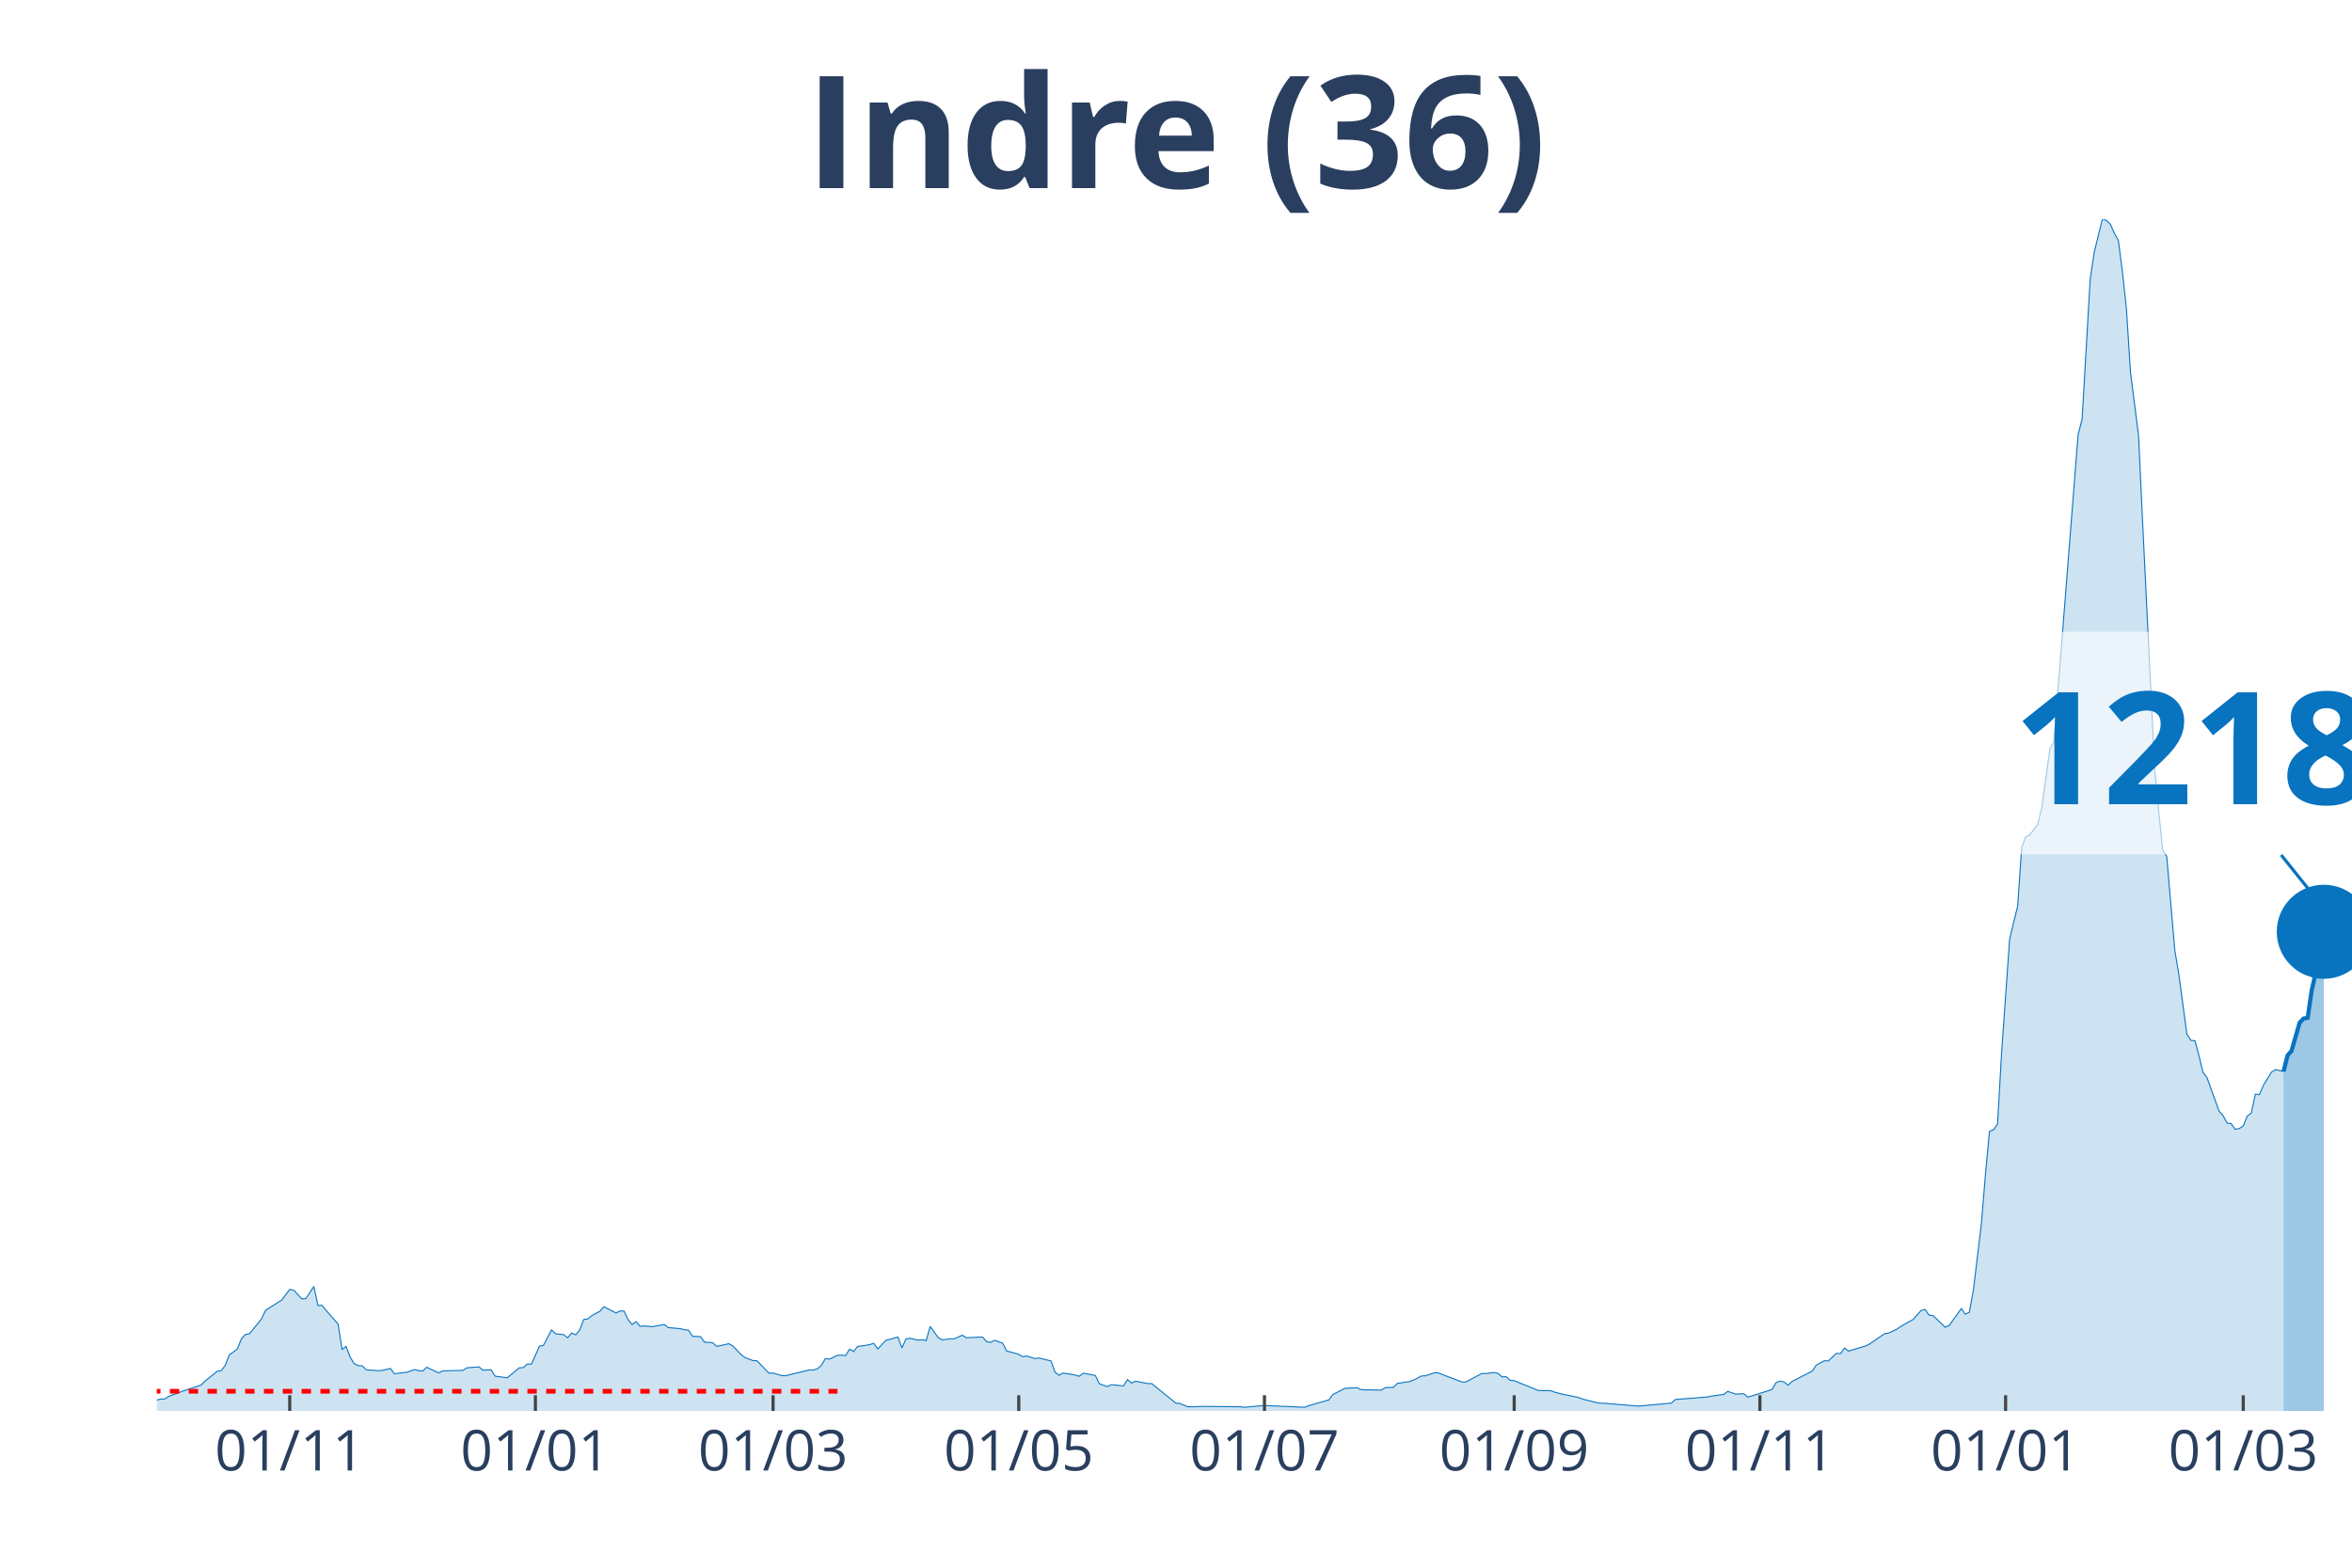
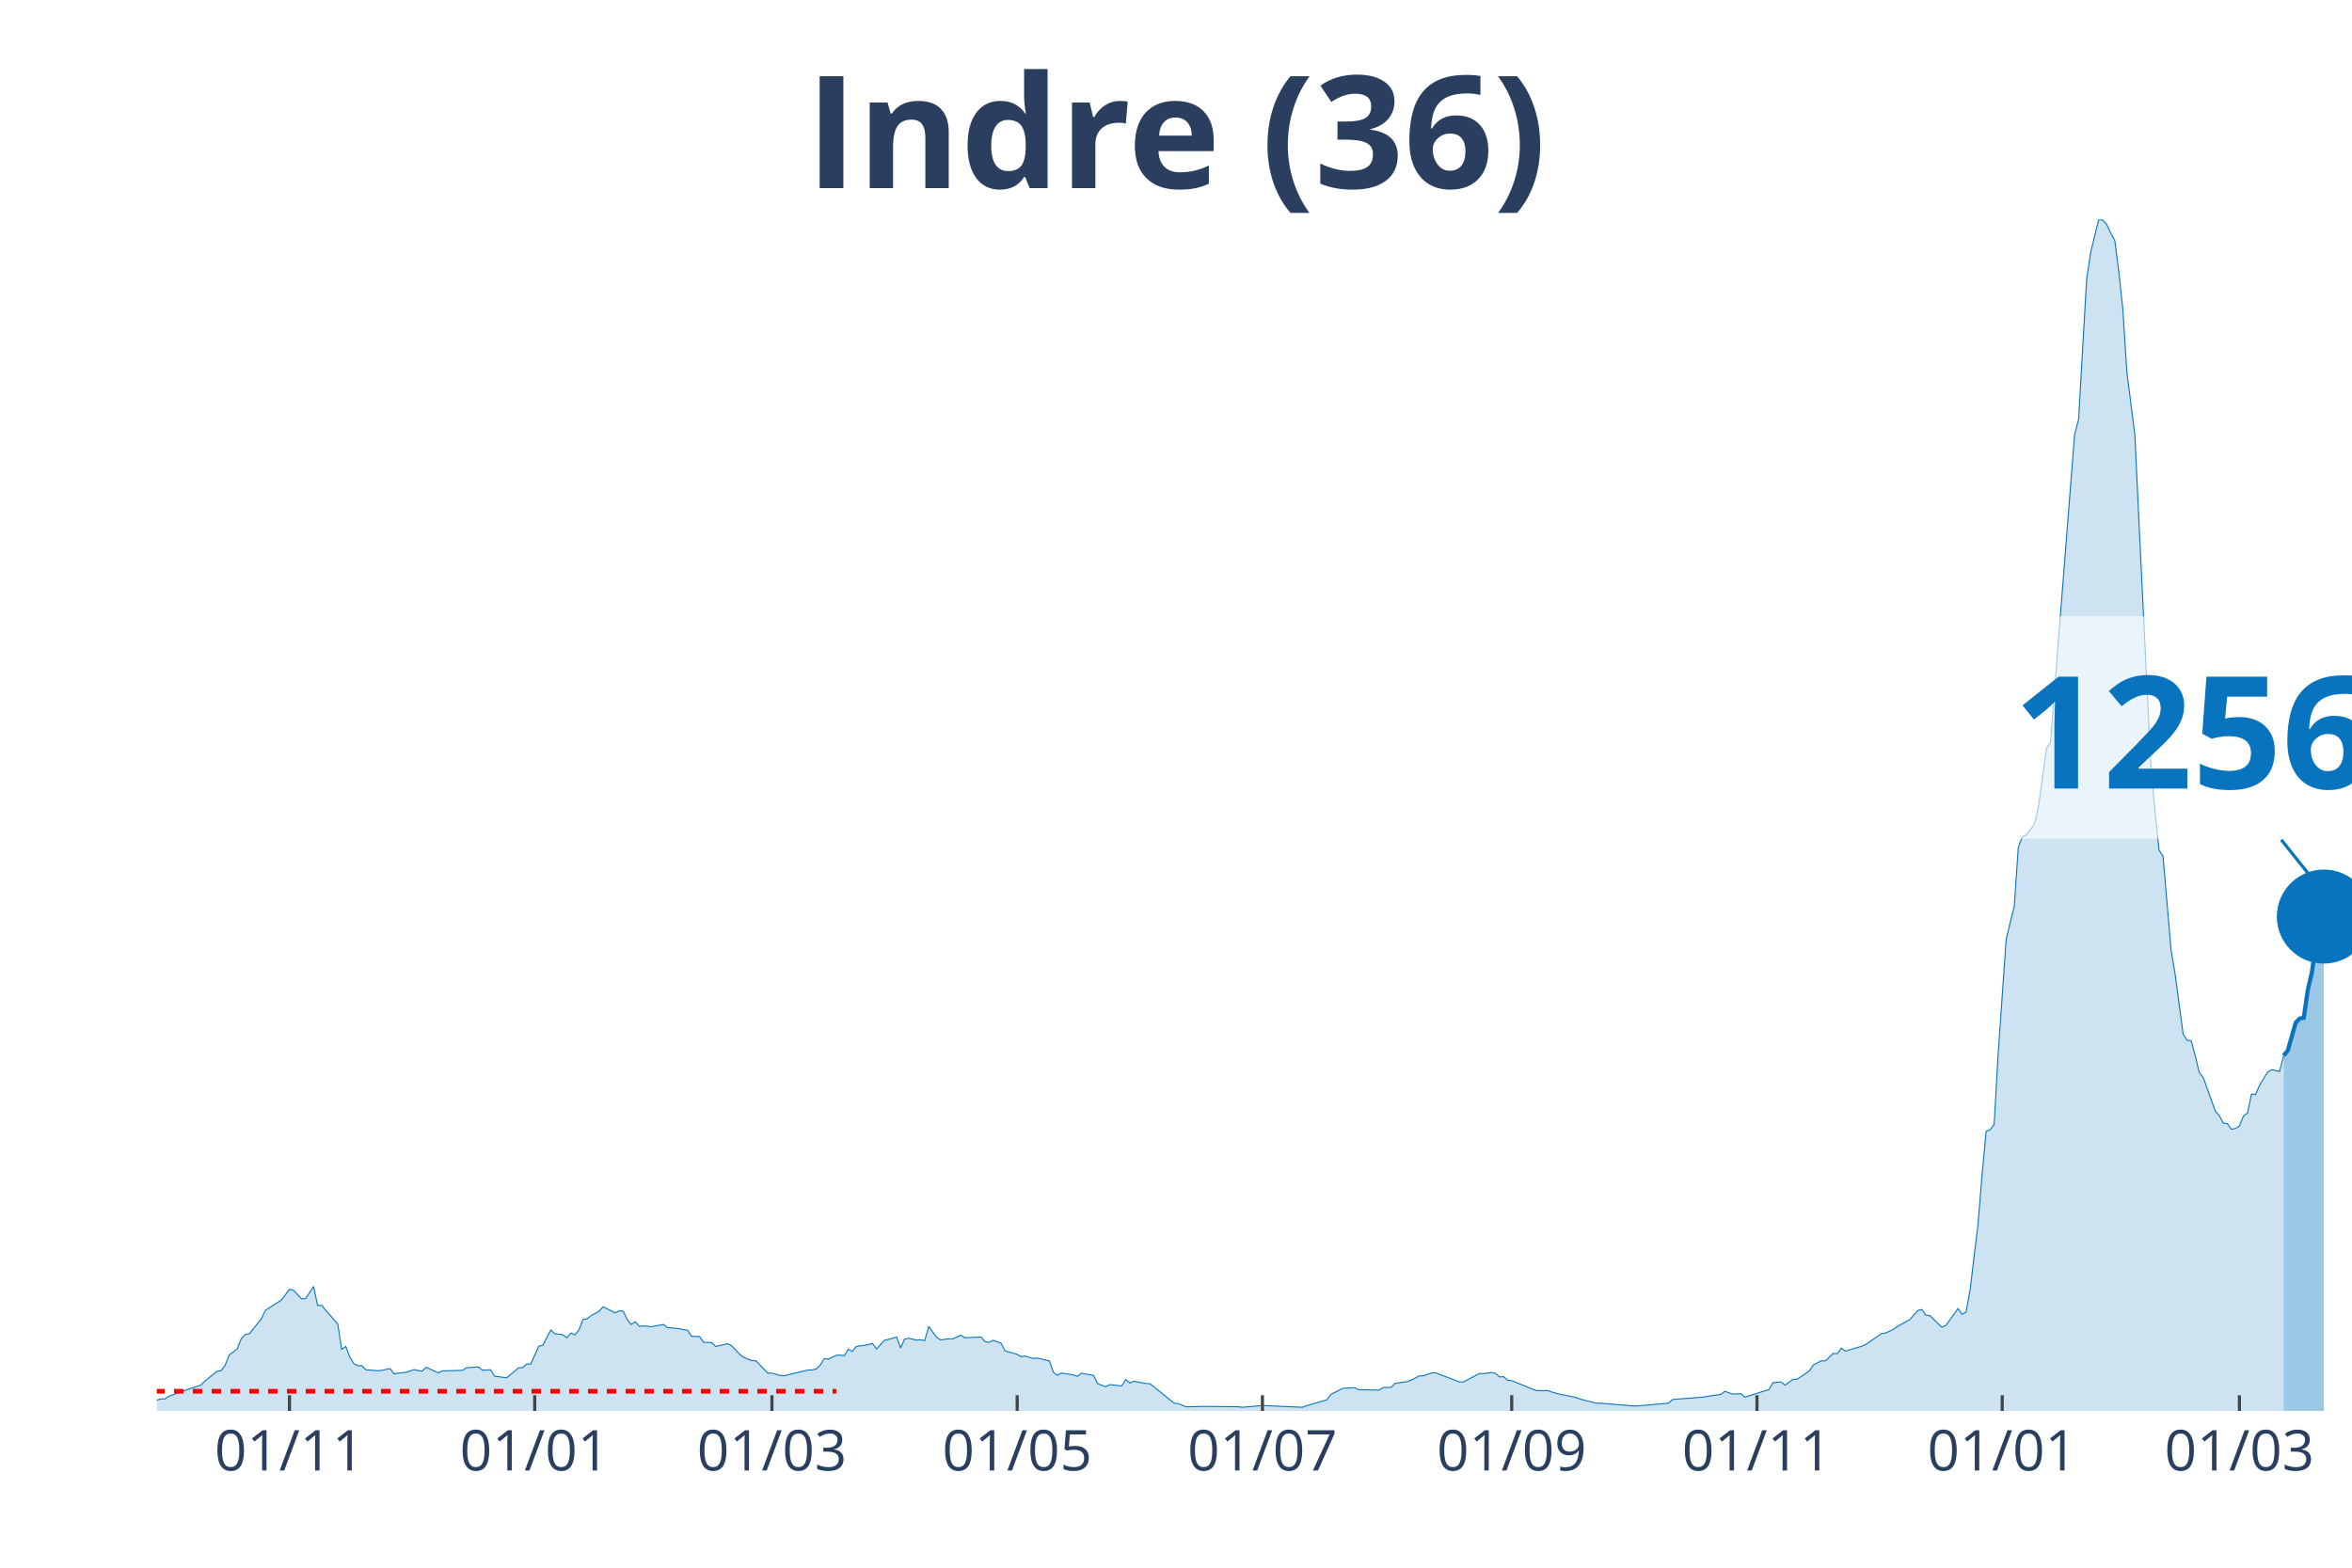
<svg xmlns="http://www.w3.org/2000/svg" class="main-svg" width="1125" height="750" style="" viewBox="0 0 750 500">
  <rect x="0" y="0" width="750" height="500" style="fill: rgb(0, 0, 0); fill-opacity: 0;" />
-   <defs id="defs-1b30fb">
+   <defs id="defs-49e4f3">
    <g class="clips">
-       <clipPath id="clip1b30fbxyplot" class="plotclip">
+       <clipPath id="clip49e4f3xyplot" class="plotclip">
        <rect width="700" height="380" />
      </clipPath>
-       <clipPath class="axesclip" id="clip1b30fbx">
+       <clipPath class="axesclip" id="clip49e4f3x">
        <rect x="50" y="0" width="700" height="500" />
      </clipPath>
-       <clipPath class="axesclip" id="clip1b30fby">
+       <clipPath class="axesclip" id="clip49e4f3y">
        <rect x="0" y="70" width="750" height="380" />
      </clipPath>
-       <clipPath class="axesclip" id="clip1b30fbxy">
+       <clipPath class="axesclip" id="clip49e4f3xy">
        <rect x="50" y="70" width="700" height="380" />
      </clipPath>
    </g>
    <g class="gradients" />
  </defs>
  <g class="bglayer">
    <rect class="bg" x="50" y="70" width="700" height="380" style="fill: rgb(0, 0, 0); fill-opacity: 0; stroke-width: 0;" />
  </g>
  <g class="layer-below">
    <g class="imagelayer" />
    <g class="shapelayer" />
  </g>
  <g class="cartesianlayer">
    <g class="subplot xy">
      <g class="layer-subplot">
        <g class="shapelayer" />
        <g class="imagelayer" />
      </g>
      <g class="gridlayer">
        <g class="x">
-           <path class="xgrid crisp" transform="translate(92.39,0)" d="M0,70v380" style="stroke: rgb(255, 255, 255); stroke-opacity: 1; stroke-width: 1px;" />
-           <path class="xgrid crisp" transform="translate(170.73,0)" d="M0,70v380" style="stroke: rgb(255, 255, 255); stroke-opacity: 1; stroke-width: 1px;" />
-           <path class="xgrid crisp" transform="translate(246.51,0)" d="M0,70v380" style="stroke: rgb(255, 255, 255); stroke-opacity: 1; stroke-width: 1px;" />
-           <path class="xgrid crisp" transform="translate(324.86,0)" d="M0,70v380" style="stroke: rgb(255, 255, 255); stroke-opacity: 1; stroke-width: 1px;" />
-           <path class="xgrid crisp" transform="translate(403.21,0)" d="M0,70v380" style="stroke: rgb(255, 255, 255); stroke-opacity: 1; stroke-width: 1px;" />
-           <path class="xgrid crisp" transform="translate(482.84,0)" d="M0,70v380" style="stroke: rgb(255, 255, 255); stroke-opacity: 1; stroke-width: 1px;" />
-           <path class="xgrid crisp" transform="translate(561.19,0)" d="M0,70v380" style="stroke: rgb(255, 255, 255); stroke-opacity: 1; stroke-width: 1px;" />
-           <path class="xgrid crisp" transform="translate(639.54,0)" d="M0,70v380" style="stroke: rgb(255, 255, 255); stroke-opacity: 1; stroke-width: 1px;" />
-           <path class="xgrid crisp" transform="translate(715.32,0)" d="M0,70v380" style="stroke: rgb(255, 255, 255); stroke-opacity: 1; stroke-width: 1px;" />
+           <path class="xgrid crisp" transform="translate(92.31,0)" d="M0,70v380" style="stroke: rgb(255, 255, 255); stroke-opacity: 1; stroke-width: 1px;" />
+           <path class="xgrid crisp" transform="translate(170.51,0)" d="M0,70v380" style="stroke: rgb(255, 255, 255); stroke-opacity: 1; stroke-width: 1px;" />
+           <path class="xgrid crisp" transform="translate(246.15,0)" d="M0,70v380" style="stroke: rgb(255, 255, 255); stroke-opacity: 1; stroke-width: 1px;" />
+           <path class="xgrid crisp" transform="translate(324.36,0)" d="M0,70v380" style="stroke: rgb(255, 255, 255); stroke-opacity: 1; stroke-width: 1px;" />
+           <path class="xgrid crisp" transform="translate(402.56,0)" d="M0,70v380" style="stroke: rgb(255, 255, 255); stroke-opacity: 1; stroke-width: 1px;" />
+           <path class="xgrid crisp" transform="translate(482.05,0)" d="M0,70v380" style="stroke: rgb(255, 255, 255); stroke-opacity: 1; stroke-width: 1px;" />
+           <path class="xgrid crisp" transform="translate(560.26,0)" d="M0,70v380" style="stroke: rgb(255, 255, 255); stroke-opacity: 1; stroke-width: 1px;" />
+           <path class="xgrid crisp" transform="translate(638.46,0)" d="M0,70v380" style="stroke: rgb(255, 255, 255); stroke-opacity: 1; stroke-width: 1px;" />
+           <path class="xgrid crisp" transform="translate(714.1,0)" d="M0,70v380" style="stroke: rgb(255, 255, 255); stroke-opacity: 1; stroke-width: 1px;" />
        </g>
        <g class="y" />
      </g>
      <g class="zerolinelayer" />
      <path class="xlines-below" />
      <path class="ylines-below" />
      <g class="overlines-below" />
      <g class="xaxislayer-below" />
      <g class="yaxislayer-below" />
      <g class="overaxes-below" />
-       <g class="plot" transform="translate(50, 70)" clip-path="url('#clip1b30fbxyplot')">
+       <g class="plot" transform="translate(50, 70)" clip-path="url('#clip49e4f3xyplot')">
        <g class="scatterlayer mlayer">
-           <g class="trace scatter trace8d8d2b" style="stroke-miterlimit: 2;">
+           <g class="trace scatter tracecae03e" style="stroke-miterlimit: 2;">
            <g class="fills">
              <g>
-                 <path class="js-fill" d="M678.17,380L-174.68,380L-174.68,379.36L-127.16,379.77L-125.87,379.71L-87.34,379.94L-86.06,379.77L-52.66,379.42L-51.38,379.42L-42.39,376.71L-41.1,376.82L-33.39,377.92L-32.11,378.09L-23.12,377.34L-21.83,376.53L-14.13,374.68L-12.84,375.67L-3.85,376.65L-2.57,376.53L0,376.53L1.28,376.19L2.57,376.19L3.85,375.32L6.42,374.4L7.71,373.88L14.13,371.74L15.41,370.47L19.27,367.35L20.55,367.17L21.83,365.44L23.12,362.15L25.69,360.24L26.97,357L28.26,355.62L29.54,355.39L33.39,350.65L34.68,347.93L38.53,345.45L39.82,344.64L42.39,341.23L43.67,341.52L46.24,344.24L47.52,344.18L50.09,340.31L51.38,346.37L52.66,346.32L53.94,347.88L57.8,352.27L59.08,360.36L60.37,359.43L61.65,362.84L62.94,364.92L64.22,365.56L65.5,365.61L66.79,366.88L70.64,367.17L71.93,367.06L74.5,366.48L75.78,368.16L78.35,367.81L79.63,367.69L82.2,366.83L83.49,367.12L84.77,367.29L86.06,366.08L89.91,367.87L91.19,367.23L97.61,367.06L98.9,366.25L102.75,365.96L104.04,367L106.61,366.88L107.89,368.91L111.74,369.43L113.03,368.39L115.6,366.25L116.88,366.19L118.17,365.04L119.45,365.09L122.02,359.37L123.3,359.08L125.87,354.17L127.16,355.39L129.72,355.68L131.01,356.66L132.29,355.16L133.58,355.73L134.86,354.17L136.15,350.82L137.43,350.65L138.72,349.61L141.28,348.22L142.57,346.78L146.42,348.74L147.71,348.11L148.99,348.16L150.28,350.88L151.56,352.44L152.84,351.52L154.13,353.02L155.41,352.9L157.98,353.13L159.27,352.9L161.83,352.44L163.12,353.42L166.97,353.77L168.26,354.12L169.54,354.23L170.83,356.2L173.39,356.31L174.68,358.1L177.25,358.22L178.53,359.43L182.39,358.56L183.67,359.26L186.24,361.97L187.52,362.96L190.09,363.94L191.38,364L195.23,367.98L196.51,367.92L199.08,368.68L200.37,368.79L208.07,366.94L209.36,366.94L210.64,366.6L211.93,365.44L213.21,363.3L214.5,363.48L217.06,362.26L218.35,362.2L219.63,362.38L220.92,360.3L222.2,361.05L223.49,359.43L226.06,359.08L227.34,358.85L228.62,358.45L229.91,360.24L232.48,357.47L233.76,357.18L236.33,356.43L237.61,359.89L238.9,357.06L240.18,356.83L242.75,357.41L244.04,357.29L245.32,357.58L246.61,353.08L249.17,356.6L250.46,357.35L253.03,357L254.31,357L256.88,355.85L258.17,356.66L263.3,356.43L264.59,357.87L265.87,358.16L267.16,357.47L269.72,358.39L271.01,360.88L273.58,361.57L274.86,361.97L276.15,362.72L277.43,362.49L280,363.3L281.28,363.13L285.14,364.05L286.42,367.64L287.71,368.62L288.99,367.92L291.56,368.33L292.84,368.56L294.13,368.96L295.41,367.98L299.27,368.68L300.55,371.33L303.12,372.26L304.4,371.62L308.26,372.03L309.54,370L310.83,371.1L312.11,370.52L315.96,371.28L317.25,371.28L324.95,377.52L326.24,377.63L328.81,378.67L330.09,378.67L333.94,378.56L335.23,378.56L345.5,378.67L346.79,378.84L351.93,378.38L353.21,378.27L366.06,378.84L367.34,378.32L373.76,376.48L375.05,374.74L378.9,372.78L380.18,372.72L382.75,372.6L384.04,373.24L390.46,373.36L391.74,372.55L394.31,372.49L395.6,371.22L399.45,370.64L400.73,370.18L403.3,368.85L404.59,368.79L407.16,367.92L408.44,367.81L416.15,370.76L417.43,370.76L422.57,368.04L423.85,368.1L426.42,367.75L427.71,368.04L428.99,369.14L430.28,369.08L431.56,370.24L432.84,370.35L440.55,373.47L441.83,373.53L444.4,373.53L445.69,373.99L448.26,374.68L449.54,374.92L453.39,375.72L454.68,376.24L459.82,377.52L461.1,377.52L471.38,378.38L472.66,378.44L482.94,377.52L484.22,376.36L494.5,375.55L495.78,375.26L499.63,374.74L500.92,373.76L503.49,374.63L504.77,374.57L506.06,374.51L507.34,375.61L515.05,373.18L516.33,370.99L517.61,370.47L518.9,370.76L520.18,371.8L521.47,370.58L527.89,367.29L529.17,365.38L531.74,364L533.03,364.05L535.6,361.63L536.88,361.74L538.17,359.95L539.45,360.93L544.59,359.37L545.87,358.85L551.01,355.33L552.29,355.16L554.86,353.94L556.15,353.02L558.72,351.57L560,350.88L562.57,347.99L563.85,347.64L565.14,349.44L566.42,349.61L570.28,353.31L571.56,352.73L575.41,347.36L576.7,349.15L577.98,348.51L579.27,341.46L581.83,320.26L583.12,304.54L584.4,290.85L585.69,290.33L586.97,288.54L588.26,265.83L590.83,229.49L592.11,224.18L593.39,219.03L594.68,200.2L595.96,196.9L597.25,196.27L599.82,192.86L601.1,187.43L603.67,168.82L604.95,166.63L612.66,68.64L613.94,63.67L616.51,19.12L617.8,10.46L620.37,0L621.65,0.23L622.94,1.56L624.22,4.39L625.5,6.7L626.79,16.64L628.07,28.54L629.36,48.71L631.93,68.81L633.21,96.14L637.06,174.89L638.35,188.7L639.63,201.12L640.92,203.09L643.49,233.07L644.77,240.64L647.34,259.82L648.62,261.79L649.91,261.96L651.19,266.64L652.48,272.01L653.76,273.69L657.61,284.38L658.9,285.82L660.18,288.19L661.47,288.37L662.75,290.16L664.04,289.93L665.32,289.12L666.61,285.94L667.89,285.01L669.17,278.95L670.46,279.12L671.74,276.17L674.31,271.96L675.6,271.15L678.17,271.73" style="fill: rgb(8, 115, 191); fill-opacity: 0.2; stroke-width: 0;" />
+                 <path class="js-fill" d="M678.21,380L-174.36,380L-174.36,379.36L-126.92,379.77L-125.64,379.71L-87.18,379.94L-85.9,379.77L-52.56,379.42L-51.28,379.42L-42.31,376.71L-41.03,376.82L-33.33,377.92L-32.05,378.09L-23.08,377.34L-21.79,376.53L-14.1,374.68L-12.82,375.67L-3.85,376.65L-2.56,376.53L0,376.53L1.28,376.19L2.56,376.19L3.85,375.32L6.41,374.4L7.69,373.88L14.1,371.74L15.38,370.47L19.23,367.35L20.51,367.17L21.79,365.44L23.08,362.15L25.64,360.24L26.92,357L28.21,355.62L29.49,355.39L33.33,350.65L34.62,347.93L38.46,345.45L39.74,344.64L42.31,341.23L43.59,341.52L46.15,344.24L47.44,344.18L50,340.31L51.28,346.37L52.56,346.32L53.85,347.88L57.69,352.27L58.97,360.36L60.26,359.43L61.54,362.84L62.82,364.92L64.1,365.56L65.38,365.61L66.67,366.88L70.51,367.17L71.79,367.06L74.36,366.48L75.64,368.16L78.21,367.81L79.49,367.69L82.05,366.83L83.33,367.12L84.62,367.29L85.9,366.08L89.74,367.87L91.03,367.23L97.44,367.06L98.72,366.25L102.56,365.96L103.85,367L106.41,366.88L107.69,368.91L111.54,369.43L112.82,368.39L115.38,366.25L116.67,366.19L117.95,365.04L119.23,365.09L121.79,359.37L123.08,359.08L125.64,354.17L126.92,355.39L129.49,355.68L130.77,356.66L132.05,355.16L133.33,355.73L134.62,354.17L135.9,350.82L137.18,350.65L138.46,349.61L141.03,348.22L142.31,346.78L146.15,348.74L147.44,348.11L148.72,348.16L150,350.88L151.28,352.44L152.56,351.52L153.85,353.02L155.13,352.9L157.69,353.13L158.97,352.9L161.54,352.44L162.82,353.42L166.67,353.77L167.95,354.12L169.23,354.23L170.51,356.2L173.08,356.31L174.36,358.1L176.92,358.22L178.21,359.43L182.05,358.56L183.33,359.26L185.9,361.97L187.18,362.96L189.74,363.94L191.03,364L194.87,367.98L196.15,367.92L198.72,368.68L200,368.79L207.69,366.94L208.97,366.94L210.26,366.6L211.54,365.44L212.82,363.3L214.1,363.48L216.67,362.26L217.95,362.2L219.23,362.38L220.51,360.3L221.79,361.05L223.08,359.43L225.64,359.08L226.92,358.85L228.21,358.45L229.49,360.24L232.05,357.47L233.33,357.18L235.9,356.43L237.18,359.89L238.46,357.06L239.74,356.83L242.31,357.41L243.59,357.29L244.87,357.58L246.15,353.08L248.72,356.6L250,357.35L252.56,357L253.85,357L256.41,355.85L257.69,356.66L262.82,356.43L264.1,357.87L265.38,358.16L266.67,357.47L269.23,358.39L270.51,360.88L273.08,361.57L274.36,361.97L275.64,362.72L276.92,362.49L279.49,363.3L280.77,363.13L284.62,364.05L285.9,367.64L287.18,368.62L288.46,367.92L291.03,368.33L292.31,368.56L293.59,368.96L294.87,367.98L298.72,368.68L300,371.33L302.56,372.26L303.85,371.62L307.69,372.03L308.97,370L310.26,371.1L311.54,370.52L315.38,371.28L316.67,371.28L324.36,377.52L325.64,377.63L328.21,378.67L329.49,378.67L333.33,378.56L334.62,378.56L344.87,378.67L346.15,378.84L351.28,378.38L352.56,378.27L365.38,378.84L366.67,378.32L373.08,376.48L374.36,374.74L378.21,372.78L379.49,372.72L382.05,372.6L383.33,373.24L389.74,373.36L391.03,372.55L393.59,372.49L394.87,371.22L398.72,370.64L400,370.18L402.56,368.85L403.85,368.79L406.41,367.92L407.69,367.81L415.38,370.76L416.67,370.76L421.79,368.04L423.08,368.1L425.64,367.75L426.92,368.04L428.21,369.14L429.49,369.08L430.77,370.24L432.05,370.35L439.74,373.47L441.03,373.53L443.59,373.53L444.87,373.99L447.44,374.68L448.72,374.92L452.56,375.72L453.85,376.24L458.97,377.52L460.26,377.52L470.51,378.38L471.79,378.44L482.05,377.52L483.33,376.36L493.59,375.55L494.87,375.26L498.72,374.74L500,373.76L502.56,374.63L503.85,374.57L505.13,374.51L506.41,375.61L514.1,373.18L515.38,370.99L517.95,370.76L519.23,371.8L521.79,369.89L523.08,369.89L526.92,367.29L528.21,365.38L530.77,364L532.05,364.05L534.62,361.63L535.9,361.74L537.18,359.95L538.46,360.93L543.59,359.37L544.87,358.85L550,355.33L551.28,355.16L553.85,353.94L555.13,353.02L557.69,351.57L558.97,350.88L561.54,347.99L562.82,347.64L564.1,349.44L565.38,349.61L569.23,353.31L570.51,352.73L574.36,347.36L575.64,349.15L576.92,348.51L578.21,341.46L580.77,320.26L582.05,304.54L583.33,290.85L584.62,290.33L585.9,288.54L587.18,265.83L589.74,229.49L591.03,224.18L592.31,219.03L593.59,200.2L594.87,196.9L596.15,196.27L598.72,192.86L600,187.43L602.56,168.82L603.85,166.63L611.54,68.64L612.82,63.67L615.38,19.12L616.67,10.46L619.23,0L620.51,0.23L621.79,1.56L623.08,4.39L624.36,6.7L625.64,16.64L626.92,28.54L628.21,48.71L630.77,68.81L632.05,96.14L635.9,174.89L637.18,188.7L638.46,201.12L639.74,203.09L642.31,233.07L643.59,240.64L646.15,259.82L647.44,261.79L648.72,261.96L650,266.64L651.28,272.01L652.56,273.69L656.41,284.38L657.69,285.82L658.97,288.19L660.26,288.37L661.54,290.16L662.82,289.93L664.1,289.12L665.38,285.94L666.67,285.01L667.95,278.95L669.23,279.12L670.51,276.17L673.08,271.96L674.36,271.15L676.92,271.73L678.21,266.64" style="fill: rgb(8, 115, 191); fill-opacity: 0.2; stroke-width: 0;" />
              </g>
            </g>
            <g class="errorbars" />
            <g class="lines">
-               <path class="js-line" d="M-174.68,379.36L-127.16,379.77L-125.87,379.71L-87.34,379.94L-86.06,379.77L-52.66,379.42L-51.38,379.42L-42.39,376.71L-41.1,376.82L-33.39,377.92L-32.11,378.09L-23.12,377.34L-21.83,376.53L-14.13,374.68L-12.84,375.67L-3.85,376.65L-2.57,376.53L0,376.53L1.28,376.19L2.57,376.19L3.85,375.32L6.42,374.4L7.71,373.88L14.13,371.74L15.41,370.47L19.27,367.35L20.55,367.17L21.83,365.44L23.12,362.15L25.69,360.24L26.97,357L28.26,355.62L29.54,355.39L33.39,350.65L34.68,347.93L38.53,345.45L39.82,344.64L42.39,341.23L43.67,341.52L46.24,344.24L47.52,344.18L50.09,340.31L51.38,346.37L52.66,346.32L53.94,347.88L57.8,352.27L59.08,360.36L60.37,359.43L61.65,362.84L62.94,364.92L64.22,365.56L65.5,365.61L66.79,366.88L70.64,367.17L71.93,367.06L74.5,366.48L75.78,368.16L78.35,367.81L79.63,367.69L82.2,366.83L83.49,367.12L84.77,367.29L86.06,366.08L89.91,367.87L91.19,367.23L97.61,367.06L98.9,366.25L102.75,365.96L104.04,367L106.61,366.88L107.89,368.91L111.74,369.43L113.03,368.39L115.6,366.25L116.88,366.19L118.17,365.04L119.45,365.09L122.02,359.37L123.3,359.08L125.87,354.17L127.16,355.39L129.72,355.68L131.01,356.66L132.29,355.16L133.58,355.73L134.86,354.17L136.15,350.82L137.43,350.65L138.72,349.61L141.28,348.22L142.57,346.78L146.42,348.74L147.71,348.11L148.99,348.16L150.28,350.88L151.56,352.44L152.84,351.52L154.13,353.02L155.41,352.9L157.98,353.13L159.27,352.9L161.83,352.44L163.12,353.42L166.97,353.77L168.26,354.12L169.54,354.23L170.83,356.2L173.39,356.31L174.68,358.1L177.25,358.22L178.53,359.43L182.39,358.56L183.67,359.26L186.24,361.97L187.52,362.96L190.09,363.94L191.38,364L195.23,367.98L196.51,367.92L199.08,368.68L200.37,368.79L208.07,366.94L209.36,366.94L210.64,366.6L211.93,365.44L213.21,363.3L214.5,363.48L217.06,362.26L218.35,362.2L219.63,362.38L220.92,360.3L222.2,361.05L223.49,359.43L226.06,359.08L227.34,358.85L228.62,358.45L229.91,360.24L232.48,357.47L233.76,357.18L236.33,356.43L237.61,359.89L238.9,357.06L240.18,356.83L242.75,357.41L244.04,357.29L245.32,357.58L246.61,353.08L249.17,356.6L250.46,357.35L253.03,357L254.31,357L256.88,355.85L258.17,356.66L263.3,356.43L264.59,357.87L265.87,358.16L267.16,357.47L269.72,358.39L271.01,360.88L273.58,361.57L274.86,361.97L276.15,362.72L277.43,362.49L280,363.3L281.28,363.13L285.14,364.05L286.42,367.64L287.71,368.62L288.99,367.92L291.56,368.33L292.84,368.56L294.13,368.96L295.41,367.98L299.27,368.68L300.55,371.33L303.12,372.26L304.4,371.62L308.26,372.03L309.54,370L310.83,371.1L312.11,370.52L315.96,371.28L317.25,371.28L324.95,377.52L326.24,377.63L328.81,378.67L330.09,378.67L333.94,378.56L335.23,378.56L345.5,378.67L346.79,378.84L351.93,378.38L353.21,378.27L366.06,378.84L367.34,378.32L373.76,376.48L375.05,374.74L378.9,372.78L380.18,372.72L382.75,372.6L384.04,373.24L390.46,373.36L391.74,372.55L394.31,372.49L395.6,371.22L399.45,370.64L400.73,370.18L403.3,368.85L404.59,368.79L407.16,367.92L408.44,367.81L416.15,370.76L417.43,370.76L422.57,368.04L423.85,368.1L426.42,367.75L427.71,368.04L428.99,369.14L430.28,369.08L431.56,370.24L432.84,370.35L440.55,373.47L441.83,373.53L444.4,373.53L445.69,373.99L448.26,374.68L449.54,374.92L453.39,375.72L454.68,376.24L459.82,377.52L461.1,377.52L471.38,378.38L472.66,378.44L482.94,377.52L484.22,376.36L494.5,375.55L495.78,375.26L499.63,374.74L500.92,373.76L503.49,374.63L504.77,374.57L506.06,374.51L507.34,375.61L515.05,373.18L516.33,370.99L517.61,370.47L518.9,370.76L520.18,371.8L521.47,370.58L527.89,367.29L529.17,365.38L531.74,364L533.03,364.05L535.6,361.63L536.88,361.74L538.17,359.95L539.45,360.93L544.59,359.37L545.87,358.85L551.01,355.33L552.29,355.16L554.86,353.94L556.15,353.02L558.72,351.57L560,350.88L562.57,347.99L563.85,347.64L565.14,349.44L566.42,349.61L570.28,353.31L571.56,352.73L575.41,347.36L576.7,349.15L577.98,348.51L579.27,341.46L581.83,320.26L583.12,304.54L584.4,290.85L585.69,290.33L586.97,288.54L588.26,265.83L590.83,229.49L592.11,224.18L593.39,219.03L594.68,200.2L595.96,196.9L597.25,196.27L599.82,192.86L601.1,187.43L603.67,168.82L604.95,166.63L612.66,68.64L613.94,63.67L616.51,19.12L617.8,10.46L620.37,0L621.65,0.23L622.94,1.56L624.22,4.39L625.5,6.7L626.79,16.64L628.07,28.54L629.36,48.71L631.93,68.81L633.21,96.14L637.06,174.89L638.35,188.7L639.63,201.12L640.92,203.09L643.49,233.07L644.77,240.64L647.34,259.82L648.62,261.79L649.91,261.96L651.19,266.64L652.48,272.01L653.76,273.69L657.61,284.38L658.9,285.82L660.18,288.19L661.47,288.37L662.75,290.16L664.04,289.93L665.32,289.12L666.61,285.94L667.89,285.01L669.17,278.95L670.46,279.12L671.74,276.17L674.31,271.96L675.6,271.15L678.17,271.73" style="vector-effect: non-scaling-stroke; fill: none; stroke: rgb(8, 115, 191); stroke-opacity: 1; stroke-width: 0.5px; opacity: 1;" />
+               <path class="js-line" d="M-174.36,379.36L-126.92,379.77L-125.64,379.71L-87.18,379.94L-85.9,379.77L-52.56,379.42L-51.28,379.42L-42.31,376.71L-41.03,376.82L-33.33,377.92L-32.05,378.09L-23.08,377.34L-21.79,376.53L-14.1,374.68L-12.82,375.67L-3.85,376.65L-2.56,376.53L0,376.53L1.28,376.19L2.56,376.19L3.85,375.32L6.41,374.4L7.69,373.88L14.1,371.74L15.38,370.47L19.23,367.35L20.51,367.17L21.79,365.44L23.08,362.15L25.64,360.24L26.92,357L28.21,355.62L29.49,355.39L33.33,350.65L34.62,347.93L38.46,345.45L39.74,344.64L42.31,341.23L43.59,341.52L46.15,344.24L47.44,344.18L50,340.31L51.28,346.37L52.56,346.32L53.85,347.88L57.69,352.27L58.97,360.36L60.26,359.43L61.54,362.84L62.82,364.92L64.1,365.56L65.38,365.61L66.67,366.88L70.51,367.17L71.79,367.06L74.36,366.48L75.64,368.16L78.21,367.81L79.49,367.69L82.05,366.83L83.33,367.12L84.62,367.29L85.9,366.08L89.74,367.87L91.03,367.23L97.44,367.06L98.72,366.25L102.56,365.96L103.85,367L106.41,366.88L107.69,368.91L111.54,369.43L112.82,368.39L115.38,366.25L116.67,366.19L117.95,365.04L119.23,365.09L121.79,359.37L123.08,359.08L125.64,354.17L126.92,355.39L129.49,355.68L130.77,356.66L132.05,355.16L133.33,355.73L134.62,354.17L135.9,350.82L137.18,350.65L138.46,349.61L141.03,348.22L142.31,346.78L146.15,348.74L147.44,348.11L148.72,348.16L150,350.88L151.28,352.44L152.56,351.52L153.85,353.02L155.13,352.9L157.69,353.13L158.97,352.9L161.54,352.44L162.82,353.42L166.67,353.77L167.95,354.12L169.23,354.23L170.51,356.2L173.08,356.31L174.36,358.1L176.92,358.22L178.21,359.43L182.05,358.56L183.33,359.26L185.9,361.97L187.18,362.96L189.74,363.94L191.03,364L194.87,367.98L196.15,367.92L198.72,368.68L200,368.79L207.69,366.94L208.97,366.94L210.26,366.6L211.54,365.44L212.82,363.3L214.1,363.48L216.67,362.26L217.95,362.2L219.23,362.38L220.51,360.3L221.79,361.05L223.08,359.43L225.64,359.08L226.92,358.85L228.21,358.45L229.49,360.24L232.05,357.47L233.33,357.18L235.9,356.43L237.18,359.89L238.46,357.06L239.74,356.83L242.31,357.41L243.59,357.29L244.87,357.58L246.15,353.08L248.72,356.6L250,357.35L252.56,357L253.85,357L256.41,355.85L257.69,356.66L262.82,356.43L264.1,357.87L265.38,358.16L266.67,357.47L269.23,358.39L270.51,360.88L273.08,361.57L274.36,361.97L275.64,362.72L276.92,362.49L279.49,363.3L280.77,363.13L284.62,364.05L285.9,367.64L287.18,368.62L288.46,367.92L291.03,368.33L292.31,368.56L293.59,368.96L294.87,367.98L298.72,368.68L300,371.33L302.56,372.26L303.85,371.62L307.69,372.03L308.97,370L310.26,371.1L311.54,370.52L315.38,371.28L316.67,371.28L324.36,377.52L325.64,377.63L328.21,378.67L329.49,378.67L333.33,378.56L334.62,378.56L344.87,378.67L346.15,378.84L351.28,378.38L352.56,378.27L365.38,378.84L366.67,378.32L373.08,376.48L374.36,374.74L378.21,372.78L379.49,372.72L382.05,372.6L383.33,373.24L389.74,373.36L391.03,372.55L393.59,372.49L394.87,371.22L398.72,370.64L400,370.18L402.56,368.85L403.85,368.79L406.41,367.92L407.69,367.81L415.38,370.76L416.67,370.76L421.79,368.04L423.08,368.1L425.64,367.75L426.92,368.04L428.21,369.14L429.49,369.08L430.77,370.24L432.05,370.35L439.74,373.47L441.03,373.53L443.59,373.53L444.87,373.99L447.44,374.68L448.72,374.92L452.56,375.72L453.85,376.24L458.97,377.52L460.26,377.52L470.51,378.38L471.79,378.44L482.05,377.52L483.33,376.36L493.59,375.55L494.87,375.26L498.72,374.74L500,373.76L502.56,374.63L503.85,374.57L505.13,374.51L506.41,375.61L514.1,373.18L515.38,370.99L517.95,370.76L519.23,371.8L521.79,369.89L523.08,369.89L526.92,367.29L528.21,365.38L530.77,364L532.05,364.05L534.62,361.63L535.9,361.74L537.18,359.95L538.46,360.93L543.59,359.37L544.87,358.85L550,355.33L551.28,355.16L553.85,353.94L555.13,353.02L557.69,351.57L558.97,350.88L561.54,347.99L562.82,347.64L564.1,349.44L565.38,349.61L569.23,353.31L570.51,352.73L574.36,347.36L575.64,349.15L576.92,348.51L578.21,341.46L580.77,320.26L582.05,304.54L583.33,290.85L584.62,290.33L585.9,288.54L587.18,265.83L589.74,229.49L591.03,224.18L592.31,219.03L593.59,200.2L594.87,196.9L596.15,196.27L598.72,192.86L600,187.43L602.56,168.82L603.85,166.63L611.54,68.64L612.82,63.67L615.38,19.12L616.67,10.46L619.23,0L620.51,0.23L621.79,1.56L623.08,4.39L624.36,6.7L625.64,16.64L626.92,28.54L628.21,48.71L630.77,68.81L632.05,96.14L635.9,174.89L637.18,188.7L638.46,201.12L639.74,203.09L642.31,233.07L643.59,240.64L646.15,259.82L647.44,261.79L648.72,261.96L650,266.64L651.28,272.01L652.56,273.69L656.41,284.38L657.69,285.82L658.97,288.19L660.26,288.37L661.54,290.16L662.82,289.93L664.1,289.12L665.38,285.94L666.67,285.01L667.95,278.95L669.23,279.12L670.51,276.17L673.08,271.96L674.36,271.15L676.92,271.73L678.21,266.64" style="vector-effect: non-scaling-stroke; fill: none; stroke: rgb(8, 115, 191); stroke-opacity: 1; stroke-width: 0.5px; opacity: 1;" />
            </g>
            <g class="points" />
            <g class="text" />
          </g>
-           <g class="trace scatter trace89cd9c" style="stroke-miterlimit: 2;">
+           <g class="trace scatter trace109bba" style="stroke-miterlimit: 2;">
            <g class="fills">
              <g>
-                 <path class="js-fill" d="M691.01,380L678.17,380L678.17,271.73L679.45,266.64L680.73,265.14L683.3,256.18L684.59,254.85L685.87,254.62L687.16,245.78L688.44,240.29L689.72,231.46L691.01,227.18" style="fill: rgb(8, 115, 191); fill-opacity: 0.4; stroke-width: 0;" />
+                 <path class="js-fill" d="M691.03,380L678.21,380L678.21,266.64L679.49,265.14L680.77,260.69L682.05,256.18L683.33,254.85L684.62,254.62L685.9,245.78L687.18,240.29L688.46,231.46L691.03,222.33" style="fill: rgb(8, 115, 191); fill-opacity: 0.4; stroke-width: 0;" />
              </g>
            </g>
            <g class="errorbars" />
            <g class="lines">
-               <path class="js-line" d="M678.17,271.73L679.45,266.64L680.73,265.14L683.3,256.18L684.59,254.85L685.87,254.62L687.16,245.78L688.44,240.29L689.72,231.46L691.01,227.18" style="vector-effect: non-scaling-stroke; fill: none; stroke: rgb(8, 115, 191); stroke-opacity: 1; stroke-width: 2px; opacity: 1;" />
+               <path class="js-line" d="M678.21,266.64L679.49,265.14L680.77,260.69L682.05,256.18L683.33,254.85L684.62,254.62L685.9,245.78L687.18,240.29L688.46,231.46L691.03,222.33" style="vector-effect: non-scaling-stroke; fill: none; stroke: rgb(8, 115, 191); stroke-opacity: 1; stroke-width: 2px; opacity: 1;" />
            </g>
            <g class="points" />
            <g class="text" />
          </g>
-           <g class="trace scatter tracedb6bce" style="stroke-miterlimit: 2; opacity: 1;">
+           <g class="trace scatter traceb1f69d" style="stroke-miterlimit: 2; opacity: 1;">
            <g class="fills" />
            <g class="errorbars" />
            <g class="lines" />
            <g class="points">
-               <path class="point" transform="translate(691.01,227.18)" d="M15,0A15,15 0 1,1 0,-15A15,15 0 0,1 15,0Z" style="opacity: 1; stroke-width: 0px; fill: rgb(8, 115, 191); fill-opacity: 1;" />
+               <path class="point" transform="translate(691.03,222.33)" d="M15,0A15,15 0 1,1 0,-15A15,15 0 0,1 15,0Z" style="opacity: 1; stroke-width: 0px; fill: rgb(8, 115, 191); fill-opacity: 1;" />
            </g>
            <g class="text" />
          </g>
        </g>
      </g>
      <g class="overplot" />
      <path class="xlines-above crisp" style="fill: none; stroke-width: 1px; stroke: rgb(0, 0, 0); stroke-opacity: 0;" d="" />
      <path class="ylines-above crisp" style="fill: none;" d="M0,0" />
      <g class="overlines-above" />
      <g class="xaxislayer-above">
-         <path class="xtick ticks crisp" d="M0,450v-5" transform="translate(92.39,0)" style="stroke: rgb(68, 68, 68); stroke-opacity: 1; stroke-width: 1px;" />
-         <path class="xtick ticks crisp" d="M0,450v-5" transform="translate(170.73,0)" style="stroke: rgb(68, 68, 68); stroke-opacity: 1; stroke-width: 1px;" />
-         <path class="xtick ticks crisp" d="M0,450v-5" transform="translate(246.51,0)" style="stroke: rgb(68, 68, 68); stroke-opacity: 1; stroke-width: 1px;" />
-         <path class="xtick ticks crisp" d="M0,450v-5" transform="translate(324.86,0)" style="stroke: rgb(68, 68, 68); stroke-opacity: 1; stroke-width: 1px;" />
-         <path class="xtick ticks crisp" d="M0,450v-5" transform="translate(403.21,0)" style="stroke: rgb(68, 68, 68); stroke-opacity: 1; stroke-width: 1px;" />
-         <path class="xtick ticks crisp" d="M0,450v-5" transform="translate(482.84,0)" style="stroke: rgb(68, 68, 68); stroke-opacity: 1; stroke-width: 1px;" />
-         <path class="xtick ticks crisp" d="M0,450v-5" transform="translate(561.19,0)" style="stroke: rgb(68, 68, 68); stroke-opacity: 1; stroke-width: 1px;" />
-         <path class="xtick ticks crisp" d="M0,450v-5" transform="translate(639.54,0)" style="stroke: rgb(68, 68, 68); stroke-opacity: 1; stroke-width: 1px;" />
-         <path class="xtick ticks crisp" d="M0,450v-5" transform="translate(715.32,0)" style="stroke: rgb(68, 68, 68); stroke-opacity: 1; stroke-width: 1px;" />
+         <path class="xtick ticks crisp" d="M0,450v-5" transform="translate(92.31,0)" style="stroke: rgb(68, 68, 68); stroke-opacity: 1; stroke-width: 1px;" />
+         <path class="xtick ticks crisp" d="M0,450v-5" transform="translate(170.51,0)" style="stroke: rgb(68, 68, 68); stroke-opacity: 1; stroke-width: 1px;" />
+         <path class="xtick ticks crisp" d="M0,450v-5" transform="translate(246.15,0)" style="stroke: rgb(68, 68, 68); stroke-opacity: 1; stroke-width: 1px;" />
+         <path class="xtick ticks crisp" d="M0,450v-5" transform="translate(324.36,0)" style="stroke: rgb(68, 68, 68); stroke-opacity: 1; stroke-width: 1px;" />
+         <path class="xtick ticks crisp" d="M0,450v-5" transform="translate(402.56,0)" style="stroke: rgb(68, 68, 68); stroke-opacity: 1; stroke-width: 1px;" />
+         <path class="xtick ticks crisp" d="M0,450v-5" transform="translate(482.05,0)" style="stroke: rgb(68, 68, 68); stroke-opacity: 1; stroke-width: 1px;" />
+         <path class="xtick ticks crisp" d="M0,450v-5" transform="translate(560.26,0)" style="stroke: rgb(68, 68, 68); stroke-opacity: 1; stroke-width: 1px;" />
+         <path class="xtick ticks crisp" d="M0,450v-5" transform="translate(638.46,0)" style="stroke: rgb(68, 68, 68); stroke-opacity: 1; stroke-width: 1px;" />
+         <path class="xtick ticks crisp" d="M0,450v-5" transform="translate(714.1,0)" style="stroke: rgb(68, 68, 68); stroke-opacity: 1; stroke-width: 1px;" />
        <g class="xtick">
-           <text text-anchor="middle" x="0" y="469" transform="translate(92.39,0)" style="font-family: 'Open Sans', verdana, arial, sans-serif; font-size: 18px; fill: rgb(42, 63, 95); fill-opacity: 1; white-space: pre;">01/11</text>
+           <text text-anchor="middle" x="0" y="469" transform="translate(92.31,0)" style="font-family: 'Open Sans', verdana, arial, sans-serif; font-size: 18px; fill: rgb(42, 63, 95); fill-opacity: 1; white-space: pre;">01/11</text>
        </g>
        <g class="xtick">
-           <text text-anchor="middle" x="0" y="469" transform="translate(170.73,0)" style="font-family: 'Open Sans', verdana, arial, sans-serif; font-size: 18px; fill: rgb(42, 63, 95); fill-opacity: 1; white-space: pre;">01/01</text>
+           <text text-anchor="middle" x="0" y="469" transform="translate(170.51,0)" style="font-family: 'Open Sans', verdana, arial, sans-serif; font-size: 18px; fill: rgb(42, 63, 95); fill-opacity: 1; white-space: pre;">01/01</text>
        </g>
        <g class="xtick">
-           <text text-anchor="middle" x="0" y="469" transform="translate(246.51,0)" style="font-family: 'Open Sans', verdana, arial, sans-serif; font-size: 18px; fill: rgb(42, 63, 95); fill-opacity: 1; white-space: pre;">01/03</text>
+           <text text-anchor="middle" x="0" y="469" transform="translate(246.15,0)" style="font-family: 'Open Sans', verdana, arial, sans-serif; font-size: 18px; fill: rgb(42, 63, 95); fill-opacity: 1; white-space: pre;">01/03</text>
        </g>
        <g class="xtick">
-           <text text-anchor="middle" x="0" y="469" transform="translate(324.86,0)" style="font-family: 'Open Sans', verdana, arial, sans-serif; font-size: 18px; fill: rgb(42, 63, 95); fill-opacity: 1; white-space: pre;">01/05</text>
+           <text text-anchor="middle" x="0" y="469" transform="translate(324.36,0)" style="font-family: 'Open Sans', verdana, arial, sans-serif; font-size: 18px; fill: rgb(42, 63, 95); fill-opacity: 1; white-space: pre;">01/05</text>
        </g>
        <g class="xtick">
-           <text text-anchor="middle" x="0" y="469" transform="translate(403.21,0)" style="font-family: 'Open Sans', verdana, arial, sans-serif; font-size: 18px; fill: rgb(42, 63, 95); fill-opacity: 1; white-space: pre;">01/07</text>
+           <text text-anchor="middle" x="0" y="469" transform="translate(402.56,0)" style="font-family: 'Open Sans', verdana, arial, sans-serif; font-size: 18px; fill: rgb(42, 63, 95); fill-opacity: 1; white-space: pre;">01/07</text>
        </g>
        <g class="xtick">
-           <text text-anchor="middle" x="0" y="469" transform="translate(482.84,0)" style="font-family: 'Open Sans', verdana, arial, sans-serif; font-size: 18px; fill: rgb(42, 63, 95); fill-opacity: 1; white-space: pre;">01/09</text>
+           <text text-anchor="middle" x="0" y="469" transform="translate(482.05,0)" style="font-family: 'Open Sans', verdana, arial, sans-serif; font-size: 18px; fill: rgb(42, 63, 95); fill-opacity: 1; white-space: pre;">01/09</text>
        </g>
        <g class="xtick">
-           <text text-anchor="middle" x="0" y="469" transform="translate(561.19,0)" style="font-family: 'Open Sans', verdana, arial, sans-serif; font-size: 18px; fill: rgb(42, 63, 95); fill-opacity: 1; white-space: pre;">01/11</text>
+           <text text-anchor="middle" x="0" y="469" transform="translate(560.26,0)" style="font-family: 'Open Sans', verdana, arial, sans-serif; font-size: 18px; fill: rgb(42, 63, 95); fill-opacity: 1; white-space: pre;">01/11</text>
        </g>
        <g class="xtick">
-           <text text-anchor="middle" x="0" y="469" transform="translate(639.54,0)" style="font-family: 'Open Sans', verdana, arial, sans-serif; font-size: 18px; fill: rgb(42, 63, 95); fill-opacity: 1; white-space: pre;">01/01</text>
+           <text text-anchor="middle" x="0" y="469" transform="translate(638.46,0)" style="font-family: 'Open Sans', verdana, arial, sans-serif; font-size: 18px; fill: rgb(42, 63, 95); fill-opacity: 1; white-space: pre;">01/01</text>
        </g>
        <g class="xtick">
-           <text text-anchor="middle" x="0" y="469" transform="translate(715.32,0)" style="font-family: 'Open Sans', verdana, arial, sans-serif; font-size: 18px; fill: rgb(42, 63, 95); fill-opacity: 1; white-space: pre;">01/03</text>
+           <text text-anchor="middle" x="0" y="469" transform="translate(714.1,0)" style="font-family: 'Open Sans', verdana, arial, sans-serif; font-size: 18px; fill: rgb(42, 63, 95); fill-opacity: 1; white-space: pre;">01/03</text>
        </g>
      </g>
      <g class="yaxislayer-above" />
      <g class="overaxes-above" />
    </g>
  </g>
  <g class="polarlayer" />
  <g class="ternarylayer" />
  <g class="geolayer" />
  <g class="funnelarealayer" />
  <g class="pielayer" />
  <g class="treemaplayer" />
  <g class="sunburstlayer" />
  <g class="glimages" />
-   <defs id="topdefs-1b30fb">
+   <defs id="topdefs-49e4f3">
    <g class="clips" />
  </defs>
  <g class="layer-above">
    <g class="imagelayer" />
    <g class="shapelayer">
-       <path data-index="0" fill-rule="evenodd" d="M-671.83,443.73L267.06,443.73" clip-path="url('#clip1b30fbxy')" style="opacity: 1; stroke: rgb(255, 0, 0); stroke-opacity: 1; fill: rgb(0, 0, 0); fill-opacity: 0; stroke-dasharray: 3px, 3px; stroke-width: 1.5px;" />
+       <path data-index="0" fill-rule="evenodd" d="M-670.51,443.73L266.67,443.73" clip-path="url('#clip49e4f3xy')" style="opacity: 1; stroke: rgb(255, 0, 0); stroke-opacity: 1; fill: rgb(0, 0, 0); fill-opacity: 0; stroke-dasharray: 3px, 3px; stroke-width: 1.5px;" />
    </g>
  </g>
  <g class="infolayer">
    <g class="g-gtitle">
      <text class="gtitle" x="375" y="25" text-anchor="middle" dy="0.7em" style="font-family: 'Open Sans', verdana, arial, sans-serif; font-size: 50px; fill: rgb(42, 63, 95); opacity: 1; font-weight: normal; white-space: pre;">
        <tspan style="font-weight:bold">Indre (36)</tspan>
      </text>
    </g>
    <g class="g-xtitle" />
    <g class="annotation" data-index="0" style="opacity: 1;">
-       <g class="annotation-text-g" transform="rotate(0,699.01,237.18)">
-         <g class="cursor-pointer" transform="translate(627, 201)">
+       <g class="annotation-text-g" transform="rotate(0,699.03,232.33)">
+         <g class="cursor-pointer" transform="translate(627, 196)">
          <rect class="bg" x="0.5" y="0.5" width="143" height="71" style="stroke-width: 1px; stroke: rgb(0, 0, 0); stroke-opacity: 0; fill: rgb(255, 255, 255); fill-opacity: 0.6;" />
          <text class="annotation-text" text-anchor="middle" x="72.078" y="55.5" style="font-family: 'Open Sans', verdana, arial, sans-serif; font-size: 50px; fill: rgb(8, 115, 191); fill-opacity: 1; white-space: pre;">
-             <tspan style="font-weight:bold">1218 </tspan>
+             <tspan style="font-weight:bold">1256 </tspan>
          </text>
        </g>
      </g>
      <g class="annotation-arrow-g" style="opacity: 1;">
-         <path d="M727.41,272.68L739.01,287.18" style="stroke-width: 1px; stroke: rgb(8, 115, 191); stroke-opacity: 1; stroke-dasharray: 0px, 0px, 18.569px, 18.569px;" />
+         <path d="M727.43,267.83L739.03,282.33" style="stroke-width: 1px; stroke: rgb(8, 115, 191); stroke-opacity: 1; stroke-dasharray: 0px, 0px, 18.569px, 18.569px;" />
      </g>
    </g>
  </g>
</svg>
